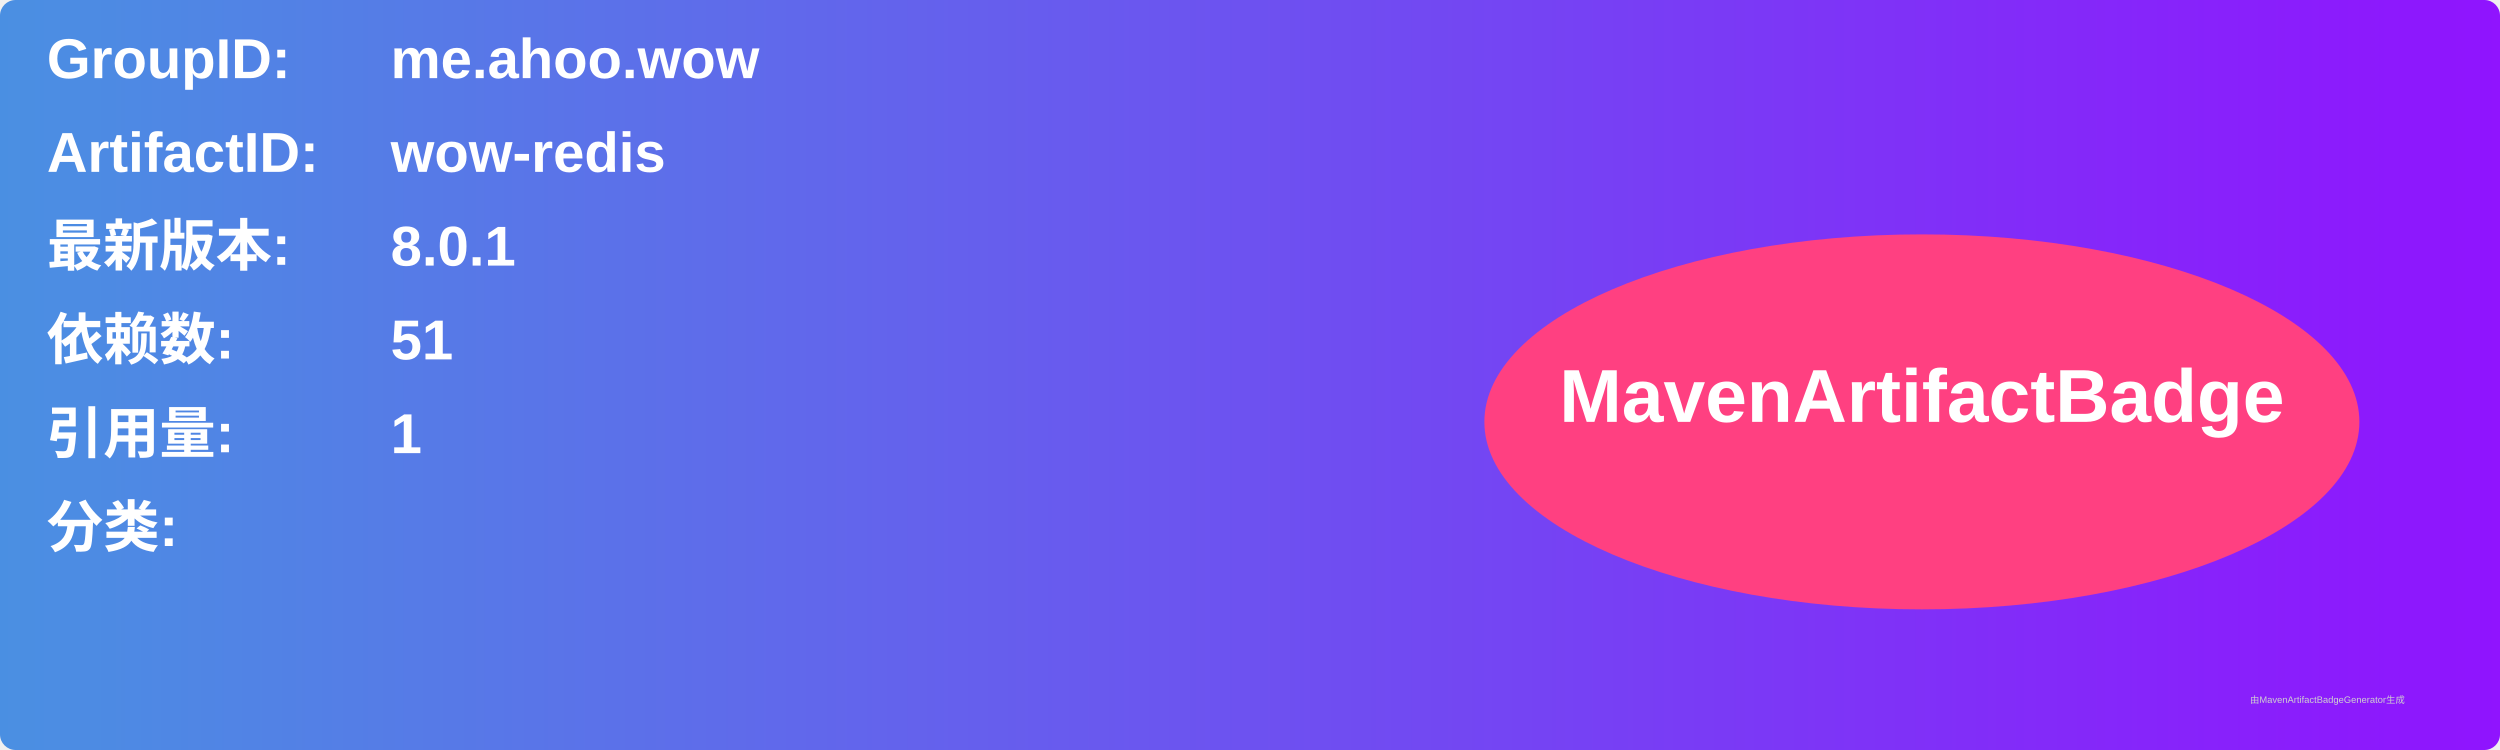
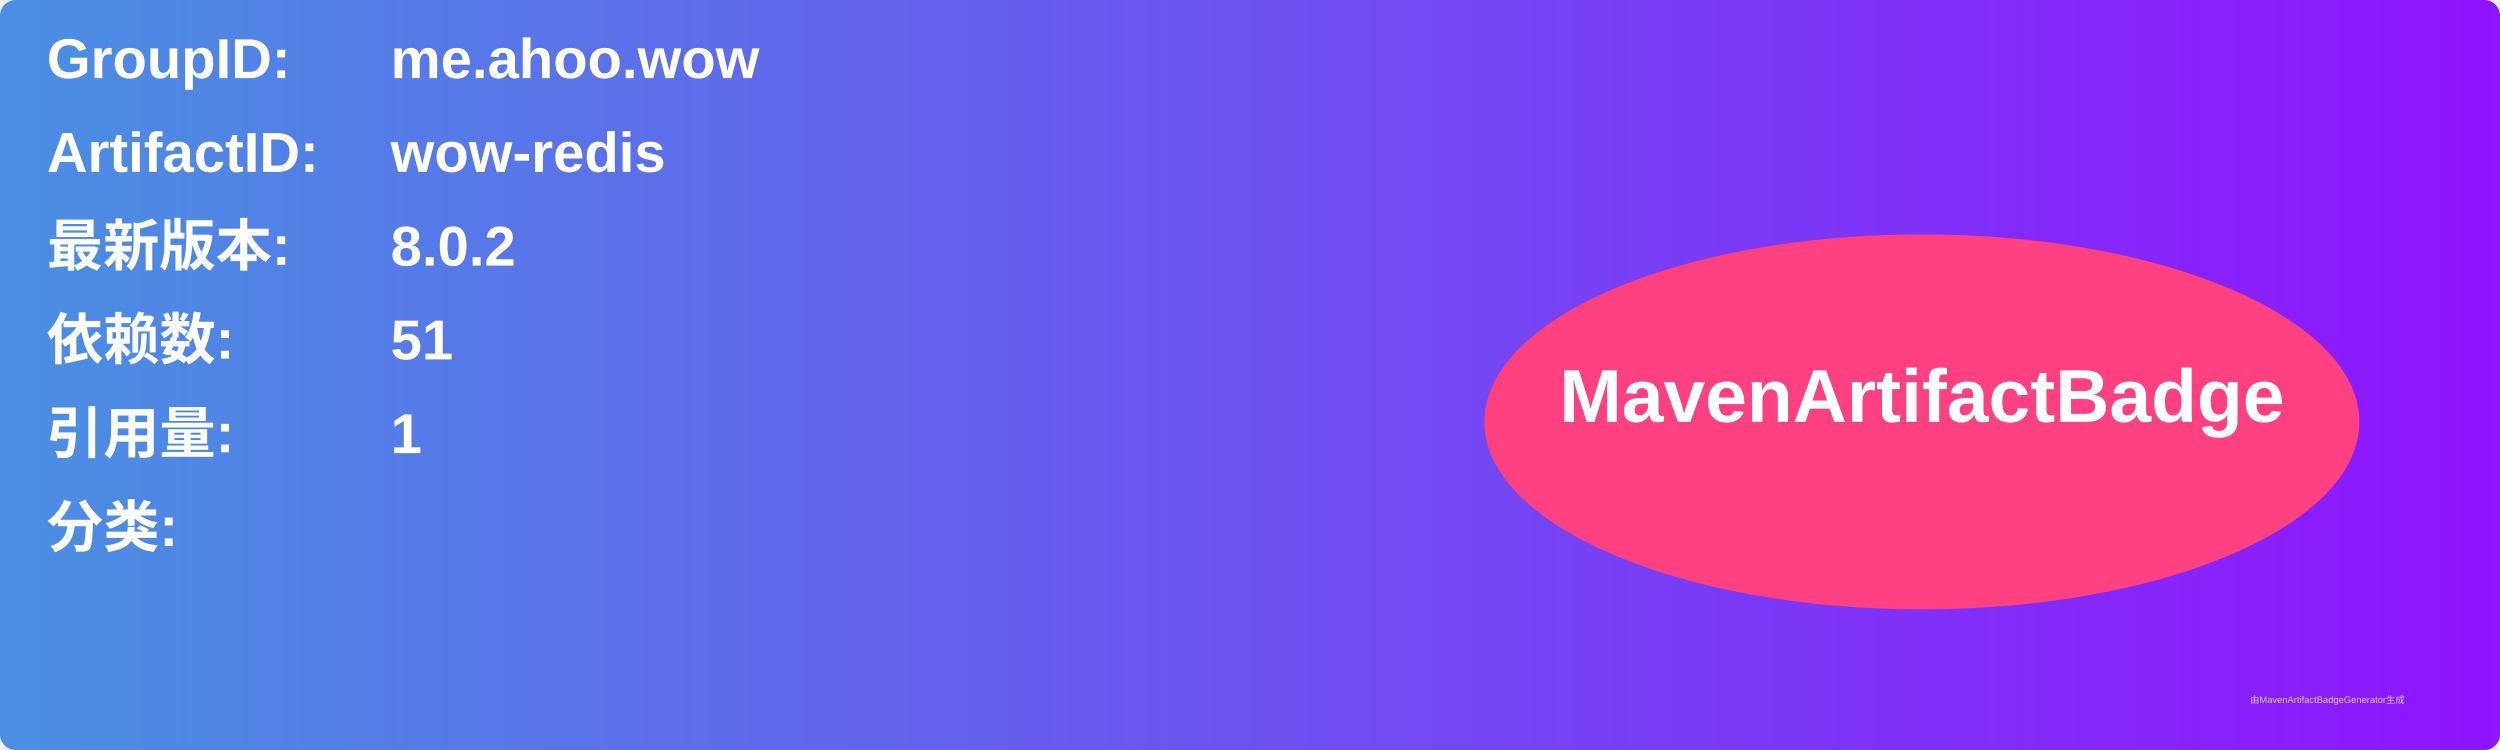
<svg xmlns="http://www.w3.org/2000/svg" width="800" height="240" viewBox="0 0 800 240">
  <linearGradient id="grad" x1="0%" y1="0%" x2="100%" y2="0%">
    <stop offset="0%" stop-color="#4a90e2" />
    <stop offset="100%" stop-color="#9013fe" />
  </linearGradient>
  <rect width="100%" height="100%" rx="5" ry="5" fill="url(#grad)" />
  <g transform="translate(15, 15)">
    <text x="0" y="10" font-family="Arial" font-size="18" fill="white" font-weight="bold" width="260">GroupID:</text>
    <text x="110" y="10" font-family="Arial" font-size="18" fill="white" font-weight="bold" width="460">me.ahoo.wow</text>
    <text x="0" y="40" font-family="Arial" font-size="18" fill="white" font-weight="bold" width="260">ArtifactID:</text>
    <text x="110" y="40" font-family="Arial" font-size="18" fill="white" font-weight="bold" width="460">wow-redis</text>
    <text x="0" y="70" font-family="Arial" font-size="18" fill="white" font-weight="bold">最新版本:</text>
    <text x="110" y="70" font-family="Arial" font-size="18" fill="white" font-weight="bold">
-       <tspan font-weight="bold">8.0.1</tspan>
+       <tspan font-weight="bold">8.0.2</tspan>
    </text>
    <text x="0" y="100" font-family="Arial" font-size="18" fill="white" font-weight="bold">依赖数: </text>
    <text x="110" y="100" font-family="Arial" font-size="18" fill="white">
      <tspan font-weight="bold">51</tspan>
    </text>
    <text x="0" y="130" font-family="Arial" font-size="18" fill="white" font-weight="bold">引用量: </text>
    <text x="110" y="130" font-family="Arial" font-size="18" fill="white">
      <tspan font-weight="bold">1</tspan>
    </text>
    <text x="0" y="160" font-family="Arial" font-size="18" fill="white" font-weight="bold">分类:</text>
    <text x="10" y="190" font-family="Arial" font-size="10" fill="white">
      <tspan font-weight="bold" />
    </text>
    <ellipse cx="600" cy="120" rx="140" ry="60" fill="#ff4081" />
    <text x="600" y="120" text-anchor="middle" font-family="Arial" font-size="24" fill="white" font-weight="bold">MavenArtifactBadge</text>
  </g>
  <text x="720" y="225" font-family="Arial" font-size="3" fill="#d0d0d0">由MavenArtifactBadgeGenerator生成</text>
</svg>
